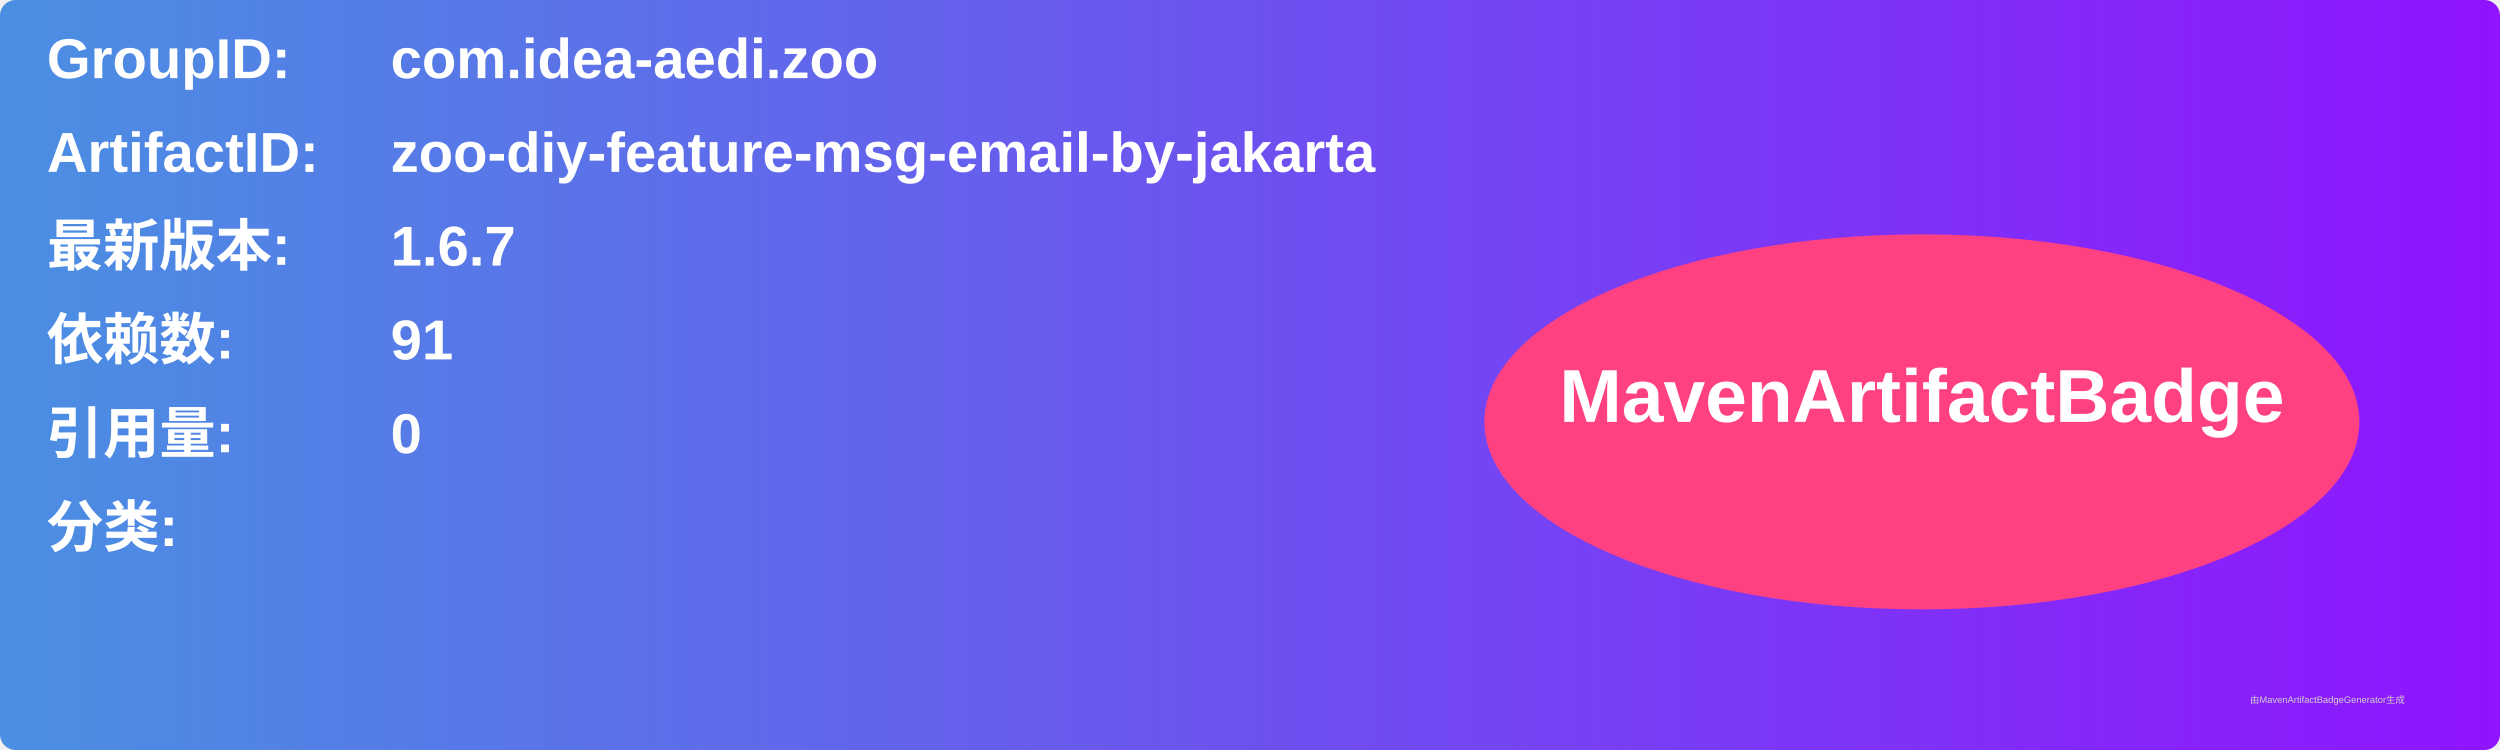
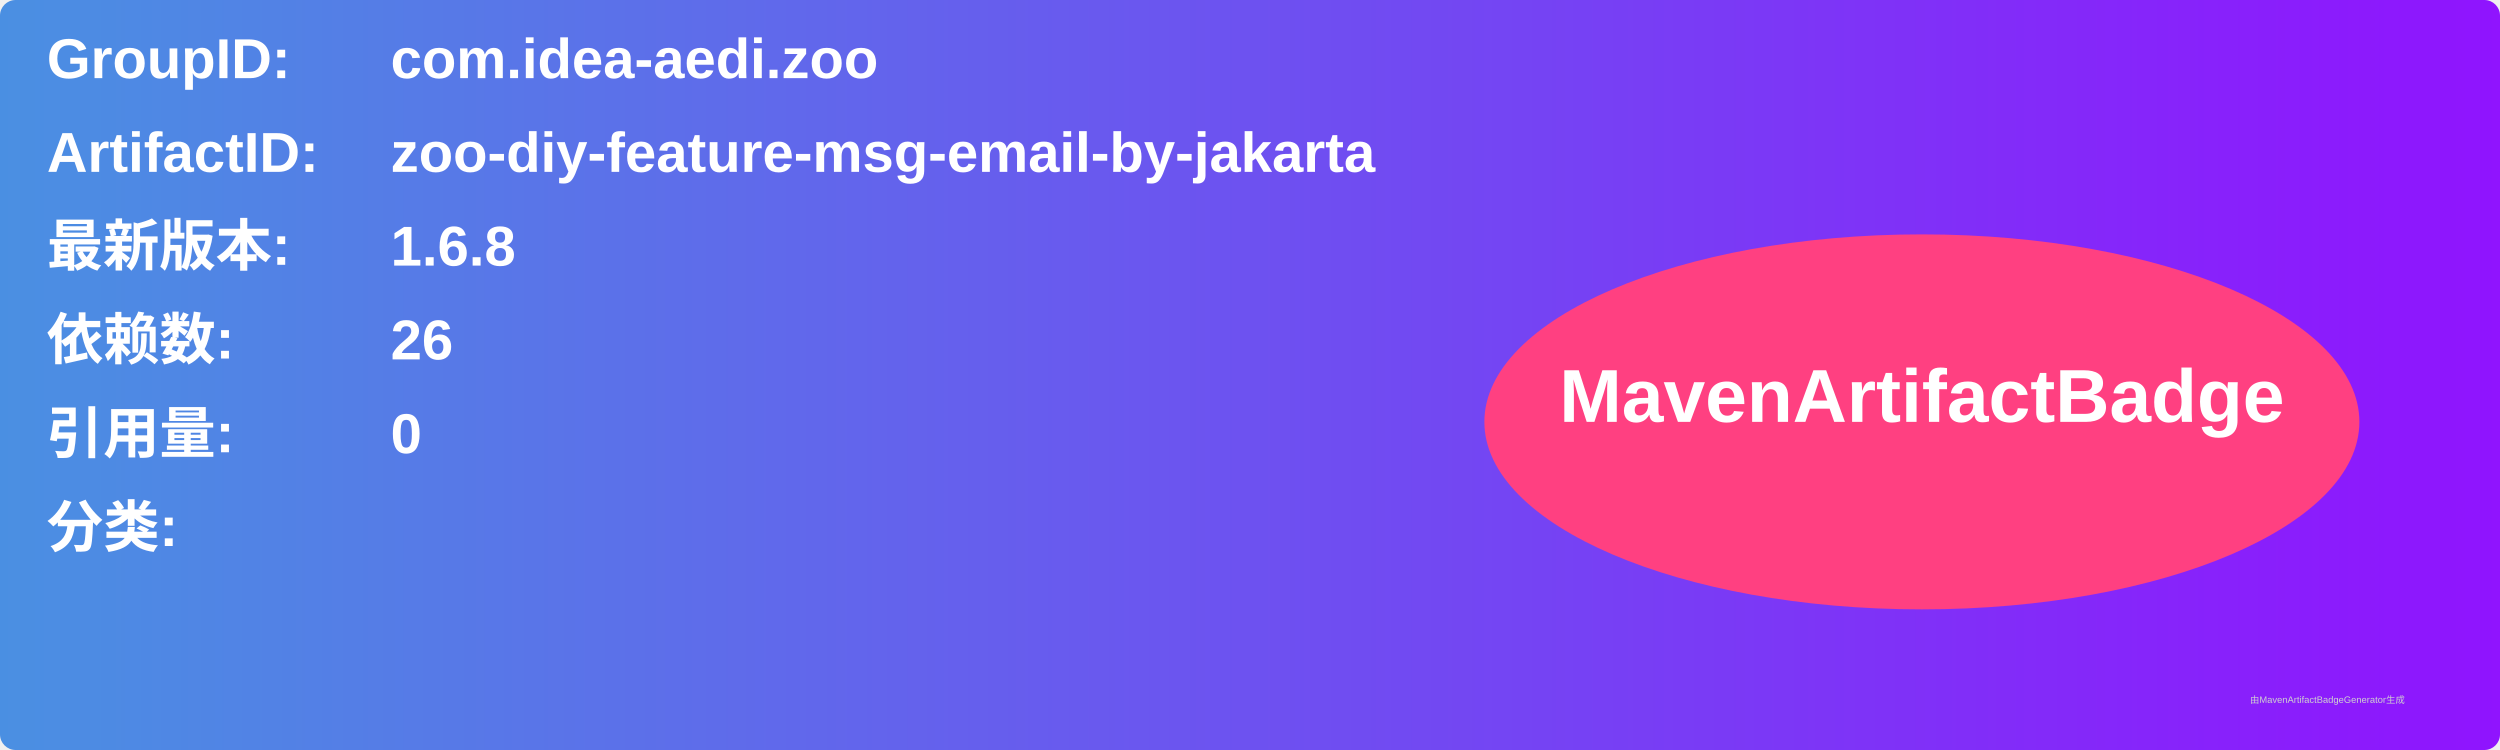
<svg xmlns="http://www.w3.org/2000/svg" width="800" height="240" viewBox="0 0 800 240">
  <linearGradient id="grad" x1="0%" y1="0%" x2="100%" y2="0%">
    <stop offset="0%" stop-color="#4a90e2" />
    <stop offset="100%" stop-color="#9013fe" />
  </linearGradient>
  <rect width="100%" height="100%" rx="5" ry="5" fill="url(#grad)" />
  <g transform="translate(15, 15)">
    <text x="0" y="10" font-family="Arial" font-size="18" fill="white" font-weight="bold" width="260">GroupID:</text>
    <text x="110" y="10" font-family="Arial" font-size="18" fill="white" font-weight="bold" width="460">com.idea-aedi.zoo</text>
    <text x="0" y="40" font-family="Arial" font-size="18" fill="white" font-weight="bold" width="260">ArtifactID:</text>
    <text x="110" y="40" font-family="Arial" font-size="18" fill="white" font-weight="bold" width="460">zoo-diy-feature-msg-email-by-jakarta</text>
    <text x="0" y="70" font-family="Arial" font-size="18" fill="white" font-weight="bold">最新版本:</text>
    <text x="110" y="70" font-family="Arial" font-size="18" fill="white" font-weight="bold">
-       <tspan font-weight="bold">1.6.7</tspan>
+       <tspan font-weight="bold">1.6.8</tspan>
    </text>
    <text x="0" y="100" font-family="Arial" font-size="18" fill="white" font-weight="bold">依赖数: </text>
    <text x="110" y="100" font-family="Arial" font-size="18" fill="white">
-       <tspan font-weight="bold">91</tspan>
+       <tspan font-weight="bold">26</tspan>
    </text>
    <text x="0" y="130" font-family="Arial" font-size="18" fill="white" font-weight="bold">引用量: </text>
    <text x="110" y="130" font-family="Arial" font-size="18" fill="white">
      <tspan font-weight="bold">0</tspan>
    </text>
    <text x="0" y="160" font-family="Arial" font-size="18" fill="white" font-weight="bold">分类:</text>
    <text x="10" y="190" font-family="Arial" font-size="10" fill="white">
      <tspan font-weight="bold" />
    </text>
    <ellipse cx="600" cy="120" rx="140" ry="60" fill="#ff4081" />
    <text x="600" y="120" text-anchor="middle" font-family="Arial" font-size="24" fill="white" font-weight="bold">MavenArtifactBadge</text>
  </g>
  <text x="720" y="225" font-family="Arial" font-size="3" fill="#d0d0d0">由MavenArtifactBadgeGenerator生成</text>
</svg>
